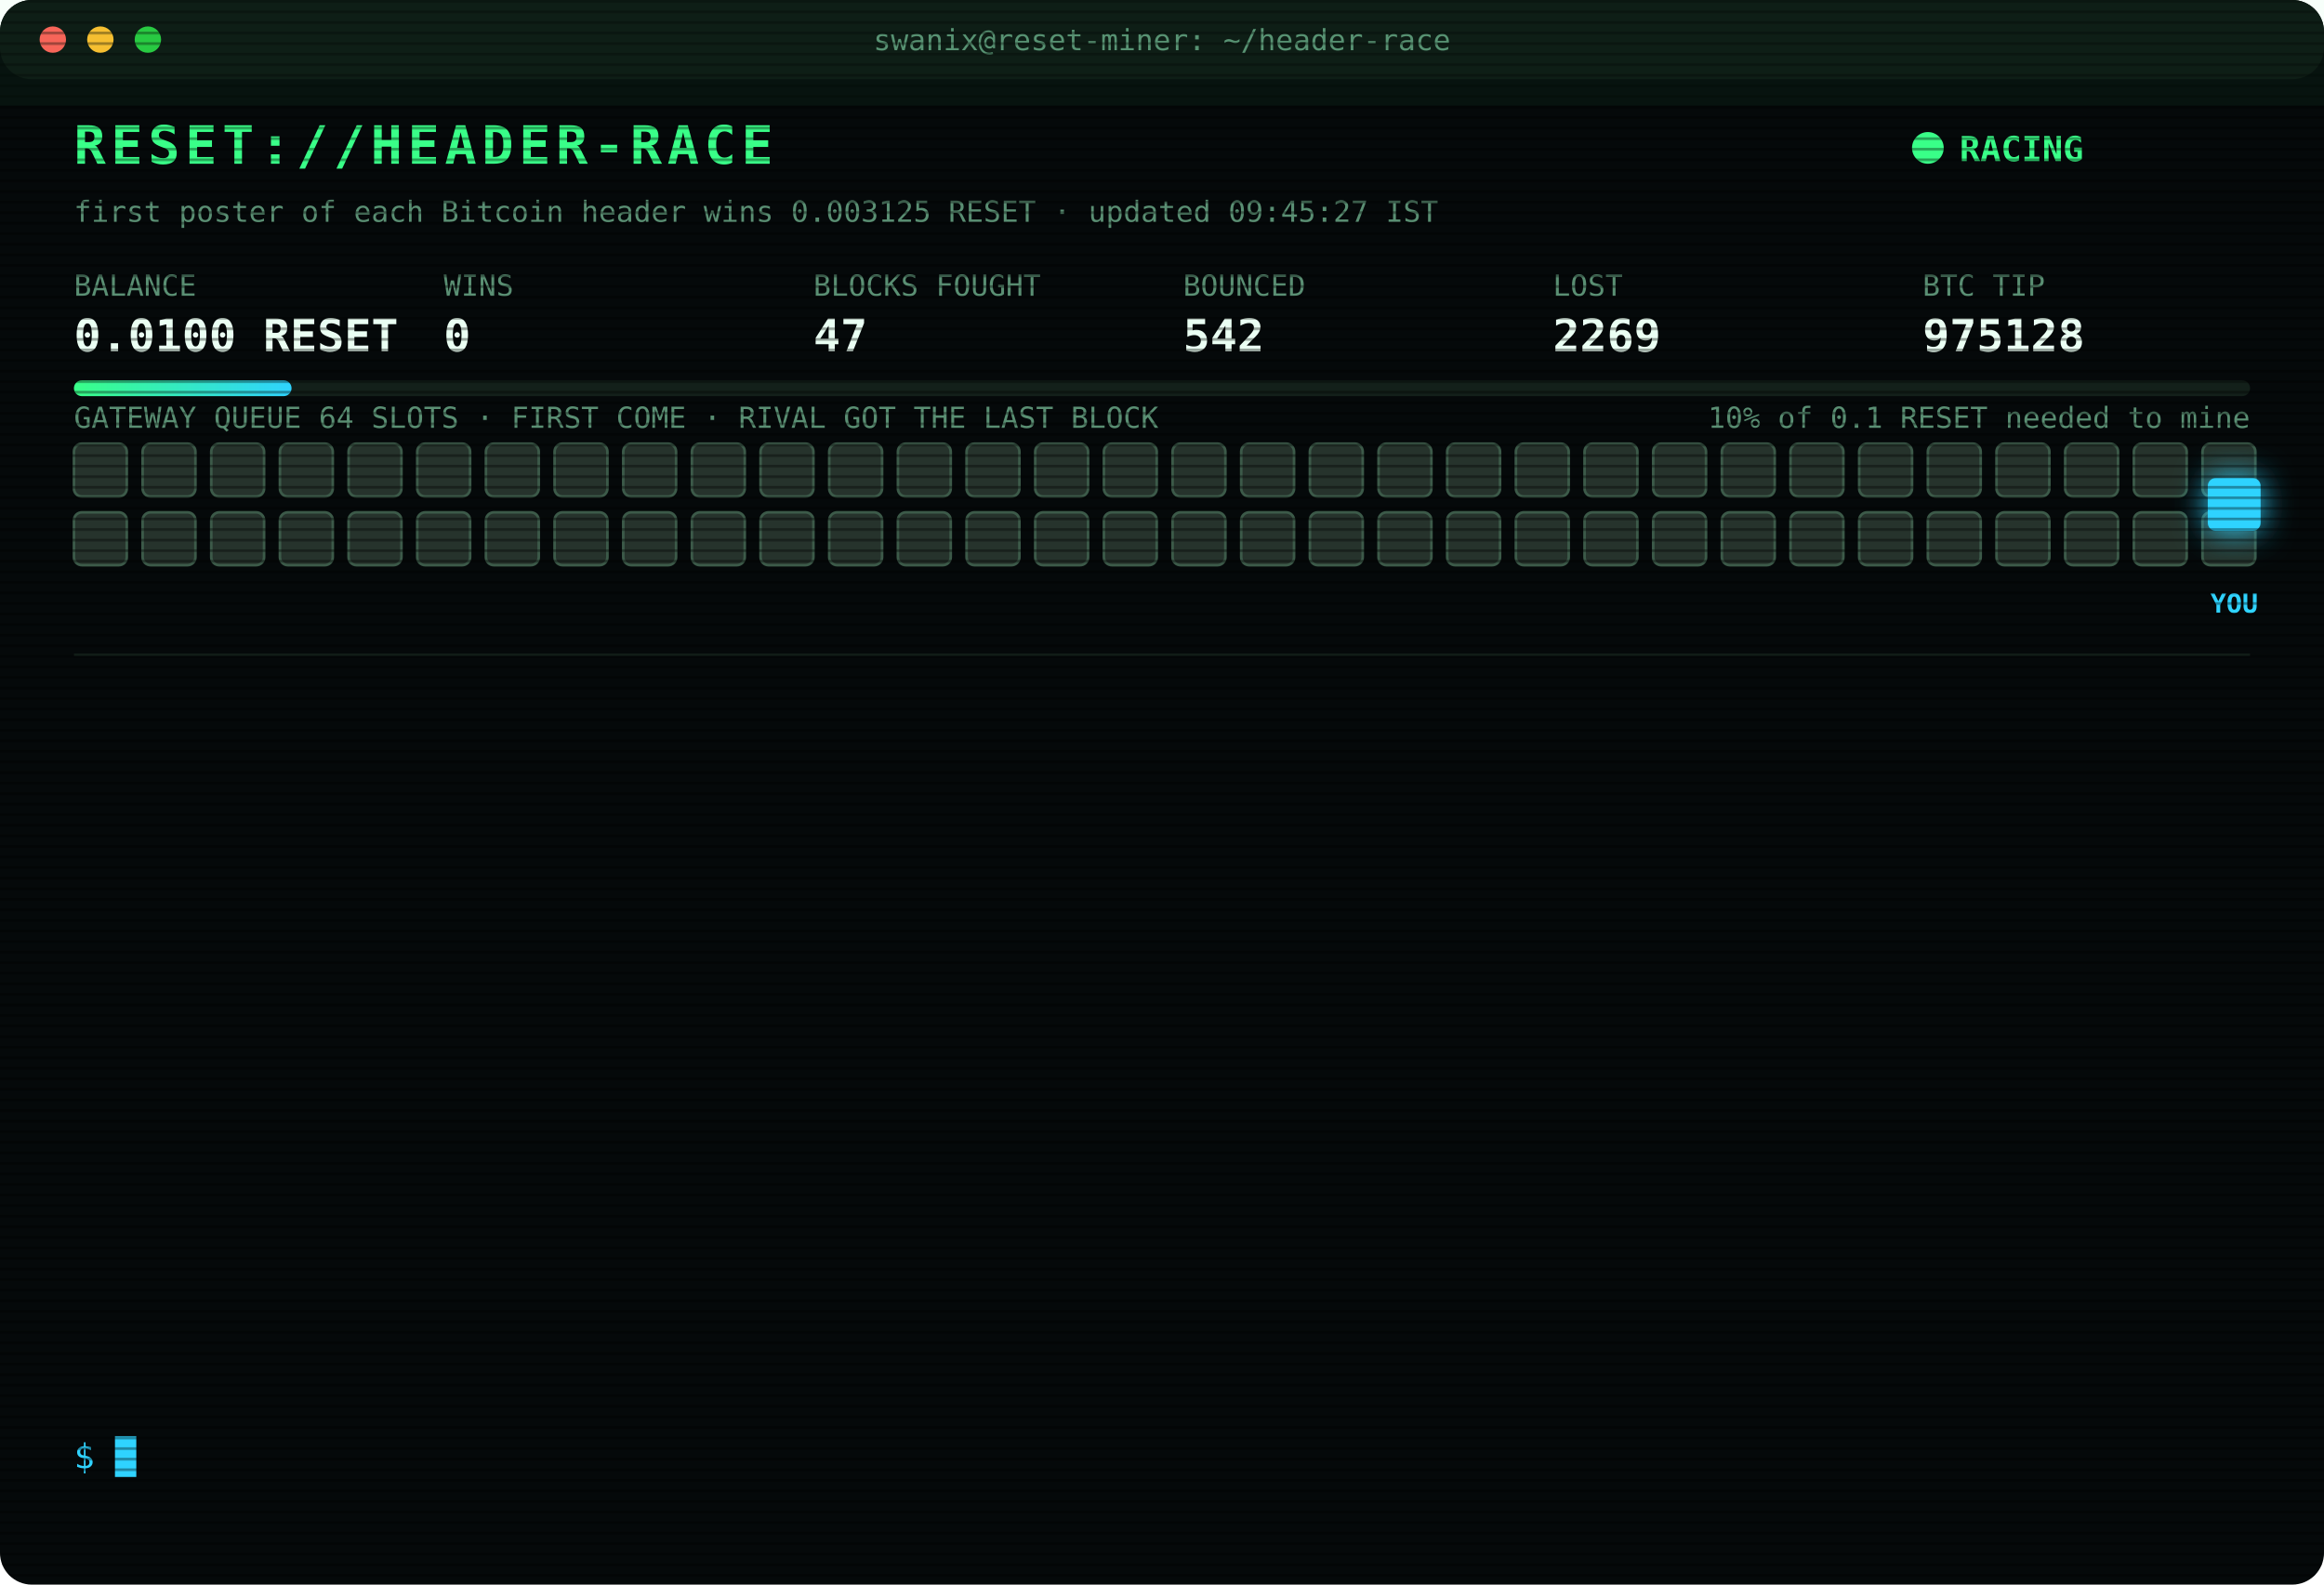
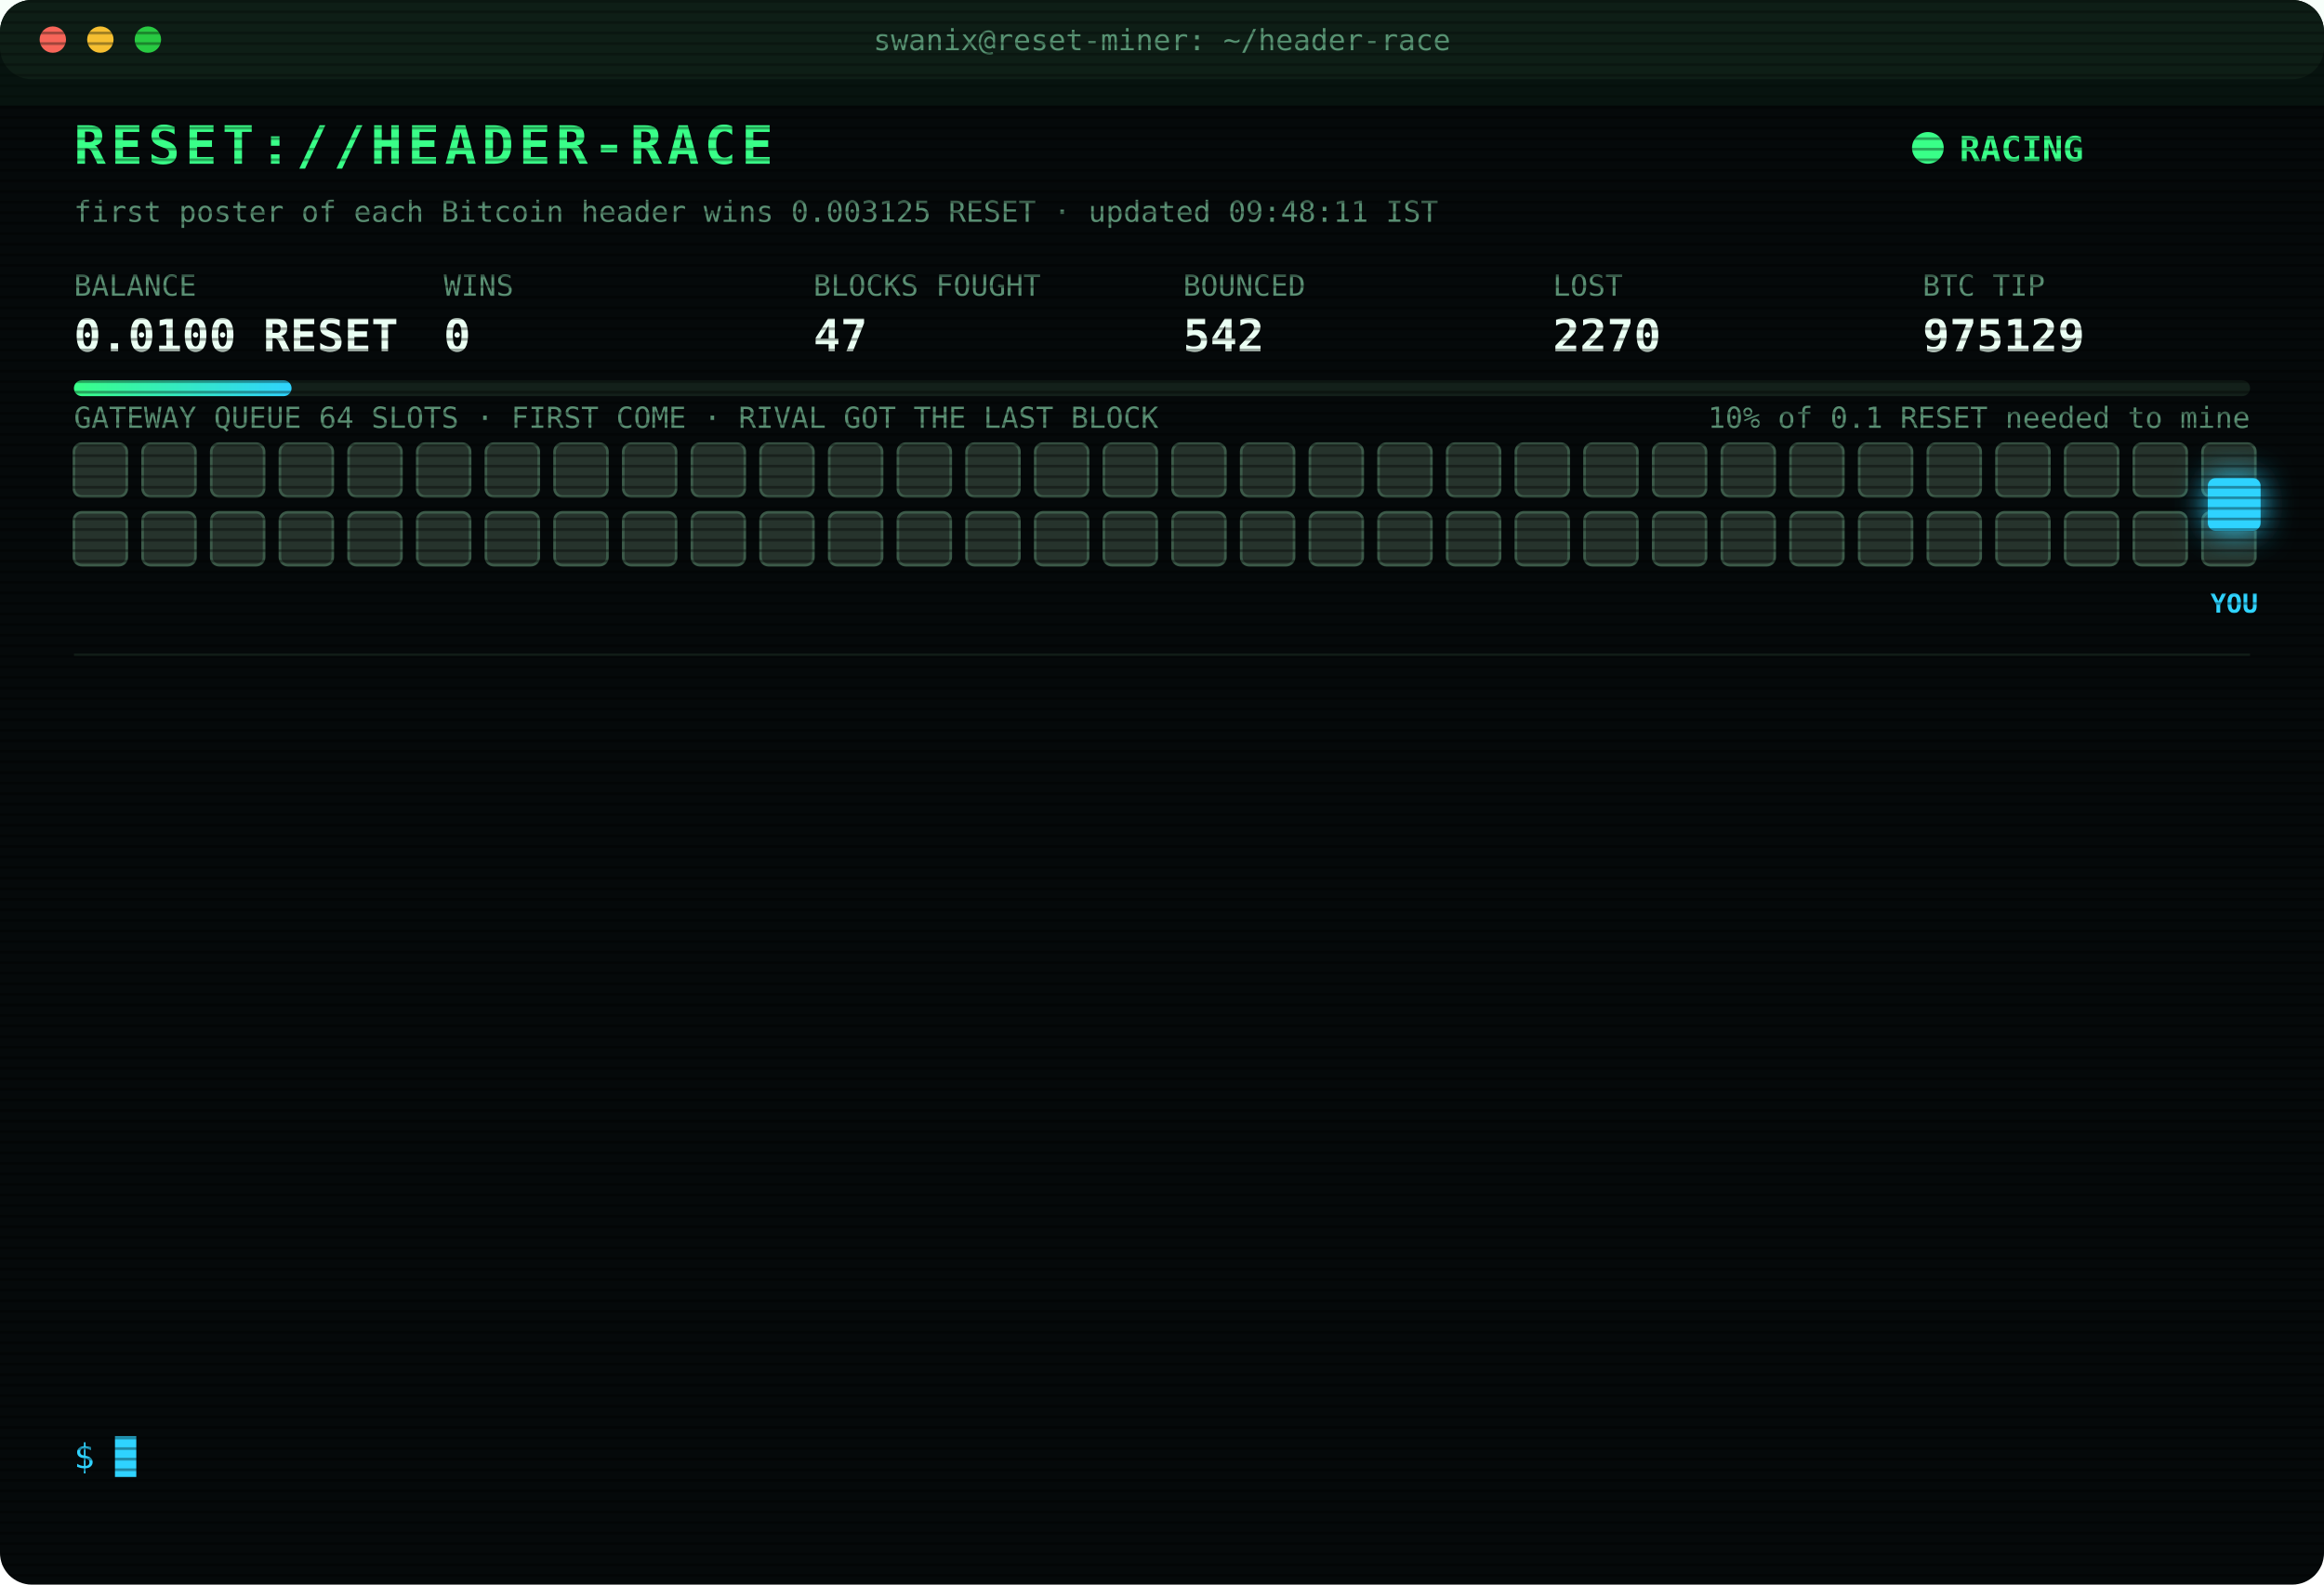
<svg xmlns="http://www.w3.org/2000/svg" width="880" height="600" viewBox="0 0 880 600" font-family="ui-monospace,SFMono-Regular,Menlo,Consolas,monospace">
  <style>
text{font-size:13px;fill:#7CFFB2}
.title{font-size:20px;font-weight:700;fill:#39FF88;letter-spacing:2px;animation:glitch 3s infinite steps(1)}
.sub{fill:#2fd3ff}.k{fill:#5a8f73;font-size:11px}.v{font-size:17px;font-weight:700;fill:#eafff3}
.ts{fill:#3f6b56}.boot{fill:#2fd3ff}.dim{fill:#5a8f73}.bad{fill:#ff4d6d}.warn{fill:#ffd23f}.mag{fill:#ff5cf0}.win{fill:#39FF88;font-weight:700}
.tag{font-size:10px;fill:#2fd3ff;font-weight:700}
.rival{fill:#26332c;stroke:#3c5a49;animation:jam 1.2s infinite alternate}
.idle{fill:#141c18;stroke:#22302a;animation:breathe 4s infinite}
.me{fill:#2fd3ff;filter:drop-shadow(0 0 6px #2fd3ff)}
.hover{animation:nudge 1.1s infinite ease-in-out}.bounce{animation:kick 1.4s infinite}
.ln{opacity:0;animation:in .4s forwards}
.cur{animation:blink 1s infinite steps(1)}
.scan{animation:scan 6s infinite linear}
.led{animation:blink 1.4s infinite}
@keyframes in{from{opacity:0;transform:translateX(-6px)}to{opacity:1;transform:none}}
@keyframes blink{50%{opacity:0}}
@keyframes jam{to{fill:#33463b}}
@keyframes breathe{50%{opacity:.4}}
@keyframes nudge{50%{transform:translateX(-10px)}}
@keyframes kick{0%,100%{transform:none}30%{transform:translateX(-14px)}55%{transform:translateX(10px) translateY(-6px)}}
@keyframes glitch{0%,92%{transform:none}93%{transform:translateX(2px);fill:#ff4d6d}95%{transform:translateX(-2px);fill:#2fd3ff}97%{transform:none}}
@keyframes scan{from{transform:translateY(-40px)}to{transform:translateY(600px)}}
</style>
  <defs>
    <pattern id="sl" width="4" height="4" patternUnits="userSpaceOnUse">
      <rect width="4" height="1" fill="#000" opacity=".35" />
    </pattern>
    <linearGradient id="bar">
      <stop offset="0" stop-color="#39FF88" />
      <stop offset="1" stop-color="#2fd3ff" />
    </linearGradient>
  </defs>
  <rect width="880" height="600" rx="12" fill="#05090a" />
  <rect width="880" height="30" rx="12" fill="#0d1512" />
  <circle cx="20" cy="15" r="5" fill="#ff5f57" />
  <circle cx="38" cy="15" r="5" fill="#febc2e" />
  <circle cx="56" cy="15" r="5" fill="#28c840" />
  <text x="440" y="19" text-anchor="middle" class="k">swanix@reset-miner: ~/header-race</text>
  <text x="28" y="62" class="title">RESET://HEADER-RACE</text>
  <circle class="led" cx="730" cy="56" r="6" fill="#39FF88" />
  <text x="742" y="61" class="win">RACING</text>
-   <text x="28" y="84" class="k">first poster of each Bitcoin header wins 0.003125 RESET · updated 09:45:27 IST</text>
+   <text x="28" y="84" class="k">first poster of each Bitcoin header wins 0.003125 RESET · updated 09:48:11 IST</text>
  <text x="28" y="112" class="k">BALANCE</text>
  <text x="28" y="133" class="v">0.0100 RESET</text>
  <text x="168" y="112" class="k">WINS</text>
  <text x="168" y="133" class="v">0</text>
  <text x="308" y="112" class="k">BLOCKS FOUGHT</text>
  <text x="308" y="133" class="v">47</text>
  <text x="448" y="112" class="k">BOUNCED</text>
  <text x="448" y="133" class="v">542</text>
  <text x="588" y="112" class="k">LOST</text>
-   <text x="588" y="133" class="v">2269</text>
+   <text x="588" y="133" class="v">2270</text>
  <text x="728" y="112" class="k">BTC TIP</text>
-   <text x="728" y="133" class="v">975128</text>
+   <text x="728" y="133" class="v">975129</text>
  <rect x="28" y="144" width="824" height="6" rx="3" fill="#13201a" />
  <rect x="28" y="144" width="82.4" height="6" rx="3" fill="url(#bar)" />
  <text x="852" y="162" text-anchor="end" class="k">10% of 0.1 RESET needed to mine</text>
  <text x="28" y="162" class="k">GATEWAY QUEUE 64 SLOTS · FIRST COME · RIVAL GOT THE LAST BLOCK</text>
  <rect class="rival" x="28" y="168" width="20" height="20" rx="3" style="animation-delay:0.00s" />
  <rect class="rival" x="54" y="168" width="20" height="20" rx="3" style="animation-delay:0.05s" />
  <rect class="rival" x="80" y="168" width="20" height="20" rx="3" style="animation-delay:0.10s" />
  <rect class="rival" x="106" y="168" width="20" height="20" rx="3" style="animation-delay:0.15s" />
  <rect class="rival" x="132" y="168" width="20" height="20" rx="3" style="animation-delay:0.20s" />
  <rect class="rival" x="158" y="168" width="20" height="20" rx="3" style="animation-delay:0.25s" />
  <rect class="rival" x="184" y="168" width="20" height="20" rx="3" style="animation-delay:0.30s" />
  <rect class="rival" x="210" y="168" width="20" height="20" rx="3" style="animation-delay:0.35s" />
  <rect class="rival" x="236" y="168" width="20" height="20" rx="3" style="animation-delay:0.40s" />
  <rect class="rival" x="262" y="168" width="20" height="20" rx="3" style="animation-delay:0.45s" />
  <rect class="rival" x="288" y="168" width="20" height="20" rx="3" style="animation-delay:0.50s" />
  <rect class="rival" x="314" y="168" width="20" height="20" rx="3" style="animation-delay:0.55s" />
  <rect class="rival" x="340" y="168" width="20" height="20" rx="3" style="animation-delay:0.60s" />
  <rect class="rival" x="366" y="168" width="20" height="20" rx="3" style="animation-delay:0.65s" />
  <rect class="rival" x="392" y="168" width="20" height="20" rx="3" style="animation-delay:0.70s" />
  <rect class="rival" x="418" y="168" width="20" height="20" rx="3" style="animation-delay:0.75s" />
  <rect class="rival" x="444" y="168" width="20" height="20" rx="3" style="animation-delay:0.80s" />
  <rect class="rival" x="470" y="168" width="20" height="20" rx="3" style="animation-delay:0.85s" />
  <rect class="rival" x="496" y="168" width="20" height="20" rx="3" style="animation-delay:0.90s" />
  <rect class="rival" x="522" y="168" width="20" height="20" rx="3" style="animation-delay:0.95s" />
  <rect class="rival" x="548" y="168" width="20" height="20" rx="3" style="animation-delay:1.00s" />
  <rect class="rival" x="574" y="168" width="20" height="20" rx="3" style="animation-delay:1.05s" />
  <rect class="rival" x="600" y="168" width="20" height="20" rx="3" style="animation-delay:1.10s" />
  <rect class="rival" x="626" y="168" width="20" height="20" rx="3" style="animation-delay:1.15s" />
  <rect class="rival" x="652" y="168" width="20" height="20" rx="3" style="animation-delay:1.20s" />
  <rect class="rival" x="678" y="168" width="20" height="20" rx="3" style="animation-delay:1.25s" />
  <rect class="rival" x="704" y="168" width="20" height="20" rx="3" style="animation-delay:1.30s" />
  <rect class="rival" x="730" y="168" width="20" height="20" rx="3" style="animation-delay:1.35s" />
  <rect class="rival" x="756" y="168" width="20" height="20" rx="3" style="animation-delay:1.40s" />
  <rect class="rival" x="782" y="168" width="20" height="20" rx="3" style="animation-delay:1.45s" />
  <rect class="rival" x="808" y="168" width="20" height="20" rx="3" style="animation-delay:1.50s" />
  <rect class="rival" x="834" y="168" width="20" height="20" rx="3" style="animation-delay:1.55s" />
  <rect class="rival" x="28" y="194" width="20" height="20" rx="3" style="animation-delay:1.60s" />
  <rect class="rival" x="54" y="194" width="20" height="20" rx="3" style="animation-delay:1.65s" />
  <rect class="rival" x="80" y="194" width="20" height="20" rx="3" style="animation-delay:1.70s" />
  <rect class="rival" x="106" y="194" width="20" height="20" rx="3" style="animation-delay:1.75s" />
  <rect class="rival" x="132" y="194" width="20" height="20" rx="3" style="animation-delay:1.80s" />
  <rect class="rival" x="158" y="194" width="20" height="20" rx="3" style="animation-delay:1.85s" />
  <rect class="rival" x="184" y="194" width="20" height="20" rx="3" style="animation-delay:1.90s" />
  <rect class="rival" x="210" y="194" width="20" height="20" rx="3" style="animation-delay:1.95s" />
  <rect class="rival" x="236" y="194" width="20" height="20" rx="3" style="animation-delay:2.00s" />
  <rect class="rival" x="262" y="194" width="20" height="20" rx="3" style="animation-delay:2.05s" />
  <rect class="rival" x="288" y="194" width="20" height="20" rx="3" style="animation-delay:2.10s" />
  <rect class="rival" x="314" y="194" width="20" height="20" rx="3" style="animation-delay:2.15s" />
  <rect class="rival" x="340" y="194" width="20" height="20" rx="3" style="animation-delay:2.20s" />
  <rect class="rival" x="366" y="194" width="20" height="20" rx="3" style="animation-delay:2.25s" />
  <rect class="rival" x="392" y="194" width="20" height="20" rx="3" style="animation-delay:2.30s" />
  <rect class="rival" x="418" y="194" width="20" height="20" rx="3" style="animation-delay:2.35s" />
  <rect class="rival" x="444" y="194" width="20" height="20" rx="3" style="animation-delay:2.40s" />
  <rect class="rival" x="470" y="194" width="20" height="20" rx="3" style="animation-delay:2.45s" />
  <rect class="rival" x="496" y="194" width="20" height="20" rx="3" style="animation-delay:2.50s" />
  <rect class="rival" x="522" y="194" width="20" height="20" rx="3" style="animation-delay:2.55s" />
  <rect class="rival" x="548" y="194" width="20" height="20" rx="3" style="animation-delay:2.60s" />
  <rect class="rival" x="574" y="194" width="20" height="20" rx="3" style="animation-delay:2.65s" />
  <rect class="rival" x="600" y="194" width="20" height="20" rx="3" style="animation-delay:2.70s" />
  <rect class="rival" x="626" y="194" width="20" height="20" rx="3" style="animation-delay:2.75s" />
  <rect class="rival" x="652" y="194" width="20" height="20" rx="3" style="animation-delay:2.80s" />
  <rect class="rival" x="678" y="194" width="20" height="20" rx="3" style="animation-delay:2.85s" />
  <rect class="rival" x="704" y="194" width="20" height="20" rx="3" style="animation-delay:2.90s" />
  <rect class="rival" x="730" y="194" width="20" height="20" rx="3" style="animation-delay:2.95s" />
  <rect class="rival" x="756" y="194" width="20" height="20" rx="3" style="animation-delay:3.00s" />
  <rect class="rival" x="782" y="194" width="20" height="20" rx="3" style="animation-delay:3.05s" />
  <rect class="rival" x="808" y="194" width="20" height="20" rx="3" style="animation-delay:3.10s" />
  <rect class="rival" x="834" y="194" width="20" height="20" rx="3" style="animation-delay:3.15s" />
  <g class="hover">
    <rect class="me" x="836" y="181" width="20" height="20" rx="3" />
    <text class="tag" x="846" y="232" text-anchor="middle">YOU</text>
  </g>
  <line x1="28" x2="852" y1="248" y2="248" stroke="#13201a" />
  <g class="ln" style="animation-delay:0.40s">
-     <text x="28" y="270" class="ts">06:10:03</text>
-     <text x="104" y="270" class="bad">[LOST] #975115 taken by a rival miner</text>
+     <text x="28" y="270" class="ts">06:12:39</text>
+     <text x="104" y="270" class="bad">[LOST] #975116 taken by a rival miner</text>
  </g>
  <g class="ln" style="animation-delay:0.65s">
-     <text x="28" y="292" class="ts">06:12:39</text>
-     <text x="104" y="292" class="bad">[LOST] #975116 taken by a rival miner</text>
+     <text x="28" y="292" class="ts">06:58:51</text>
+     <text x="104" y="292" class="bad">[LOST] #975118 taken by a rival miner</text>
  </g>
  <g class="ln" style="animation-delay:0.90s">
-     <text x="28" y="314" class="ts">06:58:51</text>
-     <text x="104" y="314" class="bad">[LOST] #975118 taken by a rival miner</text>
+     <text x="28" y="314" class="ts">08:02:55</text>
+     <text x="104" y="314" class="bad">[LOST] #975119 taken by a rival miner</text>
  </g>
  <g class="ln" style="animation-delay:1.15s">
-     <text x="28" y="336" class="ts">08:02:55</text>
-     <text x="104" y="336" class="bad">[LOST] #975119 taken by a rival miner</text>
+     <text x="28" y="336" class="ts">08:04:05</text>
+     <text x="104" y="336" class="bad">[LOST] #975120 taken by a rival miner</text>
  </g>
  <g class="ln" style="animation-delay:1.40s">
-     <text x="28" y="358" class="ts">08:04:05</text>
-     <text x="104" y="358" class="bad">[LOST] #975120 taken by a rival miner</text>
+     <text x="28" y="358" class="ts">08:12:58</text>
+     <text x="104" y="358" class="bad">[LOST] #975121 taken by a rival miner</text>
  </g>
  <g class="ln" style="animation-delay:1.65s">
-     <text x="28" y="380" class="ts">08:12:58</text>
-     <text x="104" y="380" class="bad">[LOST] #975121 taken by a rival miner</text>
+     <text x="28" y="380" class="ts">08:24:43</text>
+     <text x="104" y="380" class="bad">[LOST] #975122 taken by a rival miner</text>
  </g>
  <g class="ln" style="animation-delay:1.90s">
-     <text x="28" y="402" class="ts">08:24:43</text>
-     <text x="104" y="402" class="bad">[LOST] #975122 taken by a rival miner</text>
+     <text x="28" y="402" class="ts">08:37:57</text>
+     <text x="104" y="402" class="bad">[LOST] #975123 taken by a rival miner</text>
  </g>
  <g class="ln" style="animation-delay:2.15s">
-     <text x="28" y="424" class="ts">08:37:57</text>
-     <text x="104" y="424" class="bad">[LOST] #975123 taken by a rival miner</text>
+     <text x="28" y="424" class="ts">08:44:31</text>
+     <text x="104" y="424" class="bad">[LOST] #975124 taken by a rival miner</text>
  </g>
  <g class="ln" style="animation-delay:2.40s">
-     <text x="28" y="446" class="ts">08:44:31</text>
-     <text x="104" y="446" class="bad">[LOST] #975124 taken by a rival miner</text>
+     <text x="28" y="446" class="ts">08:58:19</text>
+     <text x="104" y="446" class="bad">[LOST] #975125 taken by a rival miner</text>
  </g>
  <g class="ln" style="animation-delay:2.65s">
-     <text x="28" y="468" class="ts">08:58:19</text>
-     <text x="104" y="468" class="bad">[LOST] #975125 taken by a rival miner</text>
+     <text x="28" y="468" class="ts">09:15:08</text>
+     <text x="104" y="468" class="bad">[LOST] #975126 taken by a rival miner</text>
  </g>
  <g class="ln" style="animation-delay:2.90s">
-     <text x="28" y="490" class="ts">09:15:08</text>
-     <text x="104" y="490" class="bad">[LOST] #975126 taken by a rival miner</text>
+     <text x="28" y="490" class="ts">09:17:50</text>
+     <text x="104" y="490" class="bad">[LOST] #975127 taken by a rival miner</text>
  </g>
  <g class="ln" style="animation-delay:3.15s">
-     <text x="28" y="512" class="ts">09:17:50</text>
-     <text x="104" y="512" class="bad">[LOST] #975127 taken by a rival miner</text>
+     <text x="28" y="512" class="ts">09:39:05</text>
+     <text x="104" y="512" class="bad">[LOST] #975128 taken by a rival miner</text>
  </g>
  <g class="ln" style="animation-delay:3.40s">
-     <text x="28" y="534" class="ts">09:39:05</text>
-     <text x="104" y="534" class="bad">[LOST] #975128 taken by a rival miner</text>
+     <text x="28" y="534" class="ts">09:48:11</text>
+     <text x="104" y="534" class="bad">[LOST] #975129 taken by a rival miner</text>
  </g>
  <text x="28" y="556" class="sub">$ <tspan class="cur">█</tspan>
  </text>
  <rect width="880" height="600" rx="12" fill="url(#sl)" pointer-events="none" />
  <rect class="scan" width="880" height="40" fill="#39FF88" opacity=".04" />
</svg>
